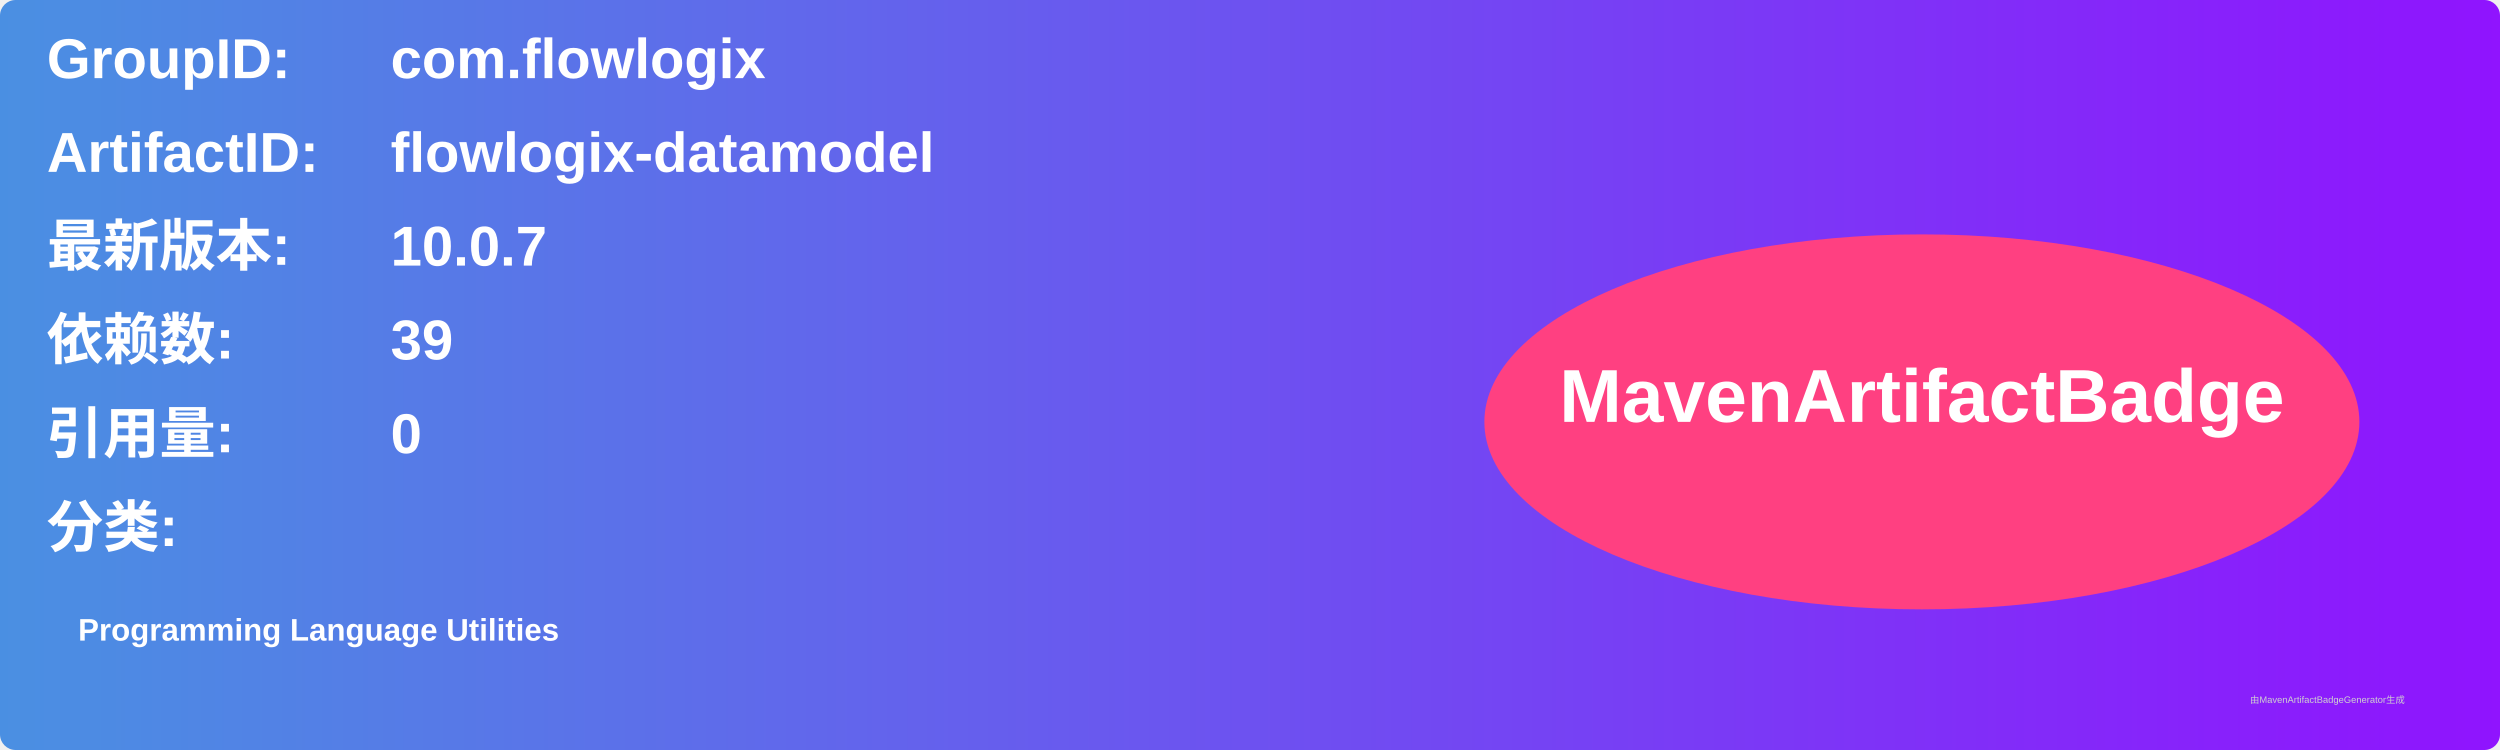
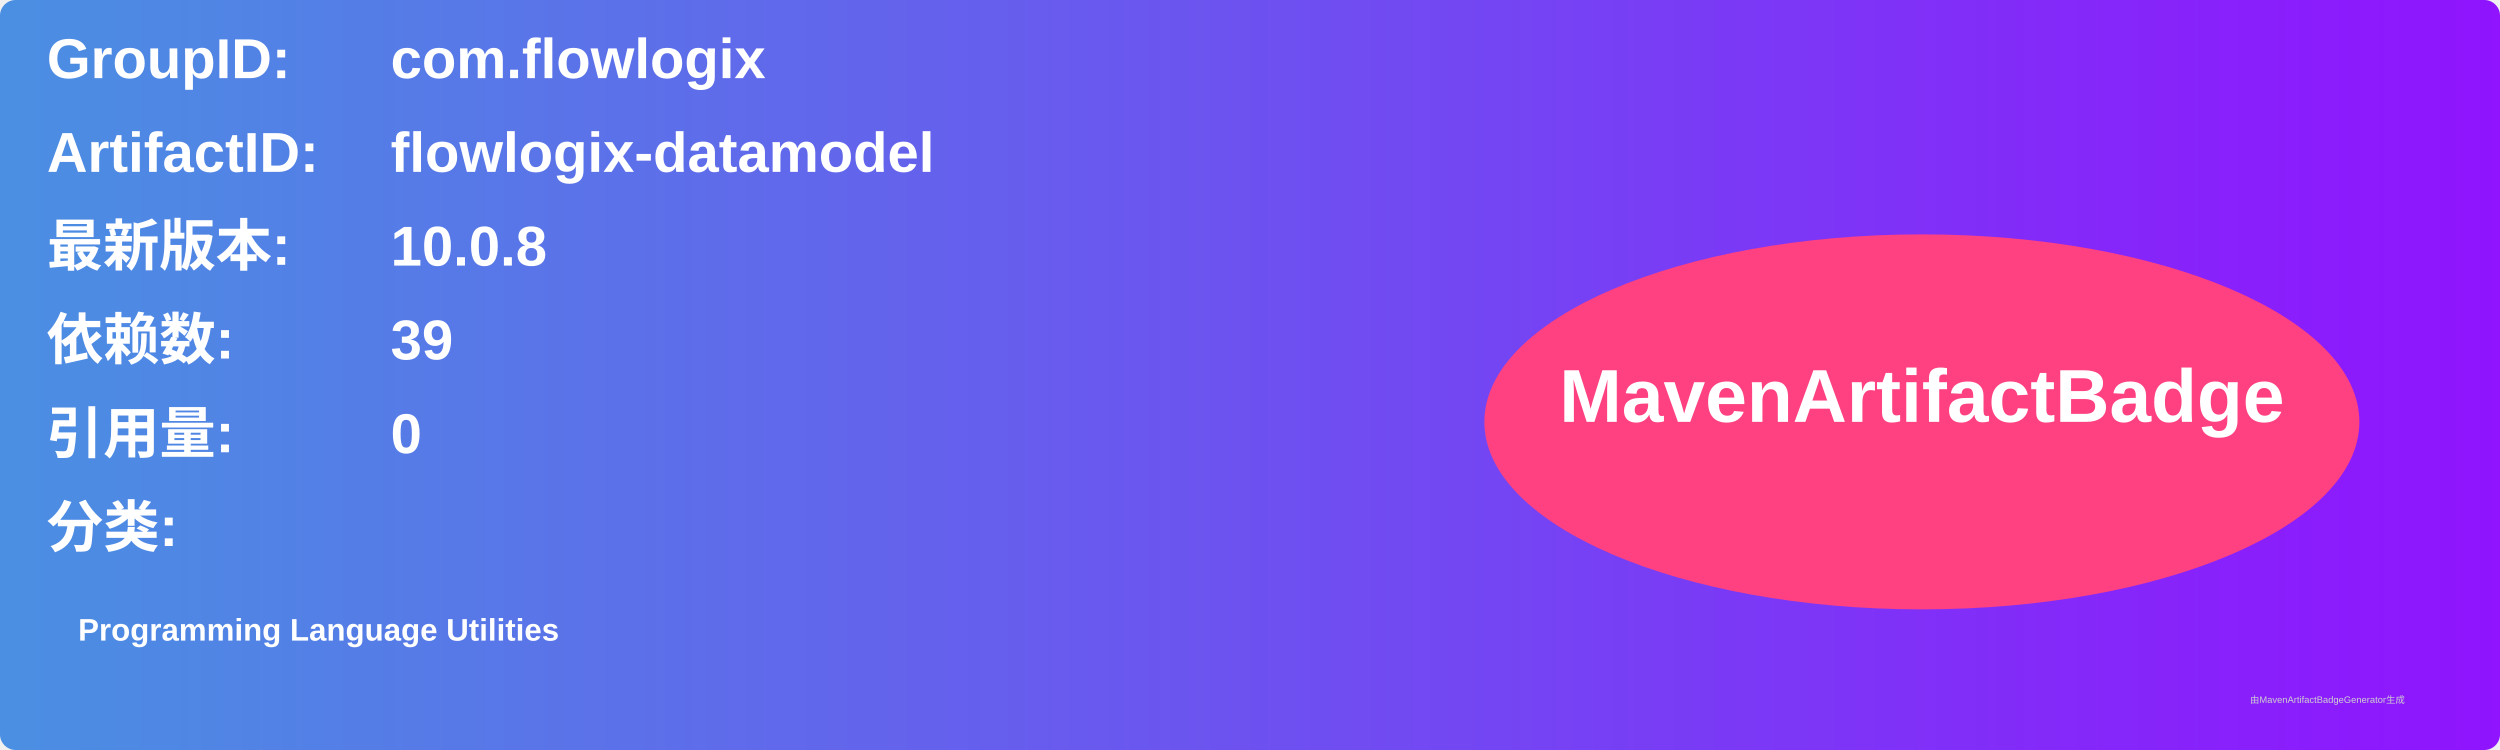
<svg xmlns="http://www.w3.org/2000/svg" width="800" height="240" viewBox="0 0 800 240">
  <linearGradient id="grad" x1="0%" y1="0%" x2="100%" y2="0%">
    <stop offset="0%" stop-color="#4a90e2" />
    <stop offset="100%" stop-color="#9013fe" />
  </linearGradient>
  <rect width="100%" height="100%" rx="5" ry="5" fill="url(#grad)" />
  <g transform="translate(15, 15)">
    <text x="0" y="10" font-family="Arial" font-size="18" fill="white" font-weight="bold" width="260">GroupID:</text>
    <text x="110" y="10" font-family="Arial" font-size="18" fill="white" font-weight="bold" width="460">com.flowlogix</text>
    <text x="0" y="40" font-family="Arial" font-size="18" fill="white" font-weight="bold" width="260">ArtifactID:</text>
    <text x="110" y="40" font-family="Arial" font-size="18" fill="white" font-weight="bold" width="460">flowlogix-datamodel</text>
    <text x="0" y="70" font-family="Arial" font-size="18" fill="white" font-weight="bold">最新版本:</text>
    <text x="110" y="70" font-family="Arial" font-size="18" fill="white" font-weight="bold">
-       <tspan font-weight="bold">10.0.7</tspan>
+       <tspan font-weight="bold">10.0.8</tspan>
    </text>
    <text x="0" y="100" font-family="Arial" font-size="18" fill="white" font-weight="bold">依赖数: </text>
    <text x="110" y="100" font-family="Arial" font-size="18" fill="white">
      <tspan font-weight="bold">39</tspan>
    </text>
    <text x="0" y="130" font-family="Arial" font-size="18" fill="white" font-weight="bold">引用量: </text>
    <text x="110" y="130" font-family="Arial" font-size="18" fill="white">
      <tspan font-weight="bold">0</tspan>
    </text>
    <text x="0" y="160" font-family="Arial" font-size="18" fill="white" font-weight="bold">分类:</text>
    <text x="10" y="190" font-family="Arial" font-size="10" fill="white">
      <tspan font-weight="bold">Programming Language Utilities</tspan>
    </text>
    <ellipse cx="600" cy="120" rx="140" ry="60" fill="#ff4081" />
    <text x="600" y="120" text-anchor="middle" font-family="Arial" font-size="24" fill="white" font-weight="bold">MavenArtifactBadge</text>
  </g>
  <text x="720" y="225" font-family="Arial" font-size="3" fill="#d0d0d0">由MavenArtifactBadgeGenerator生成</text>
</svg>
